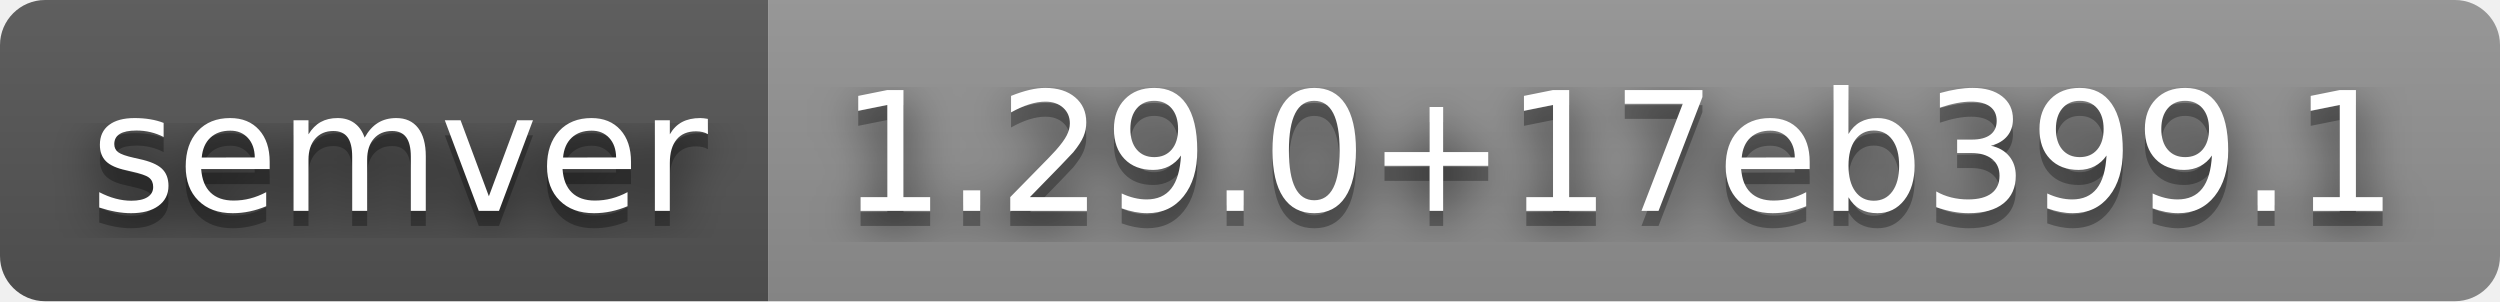
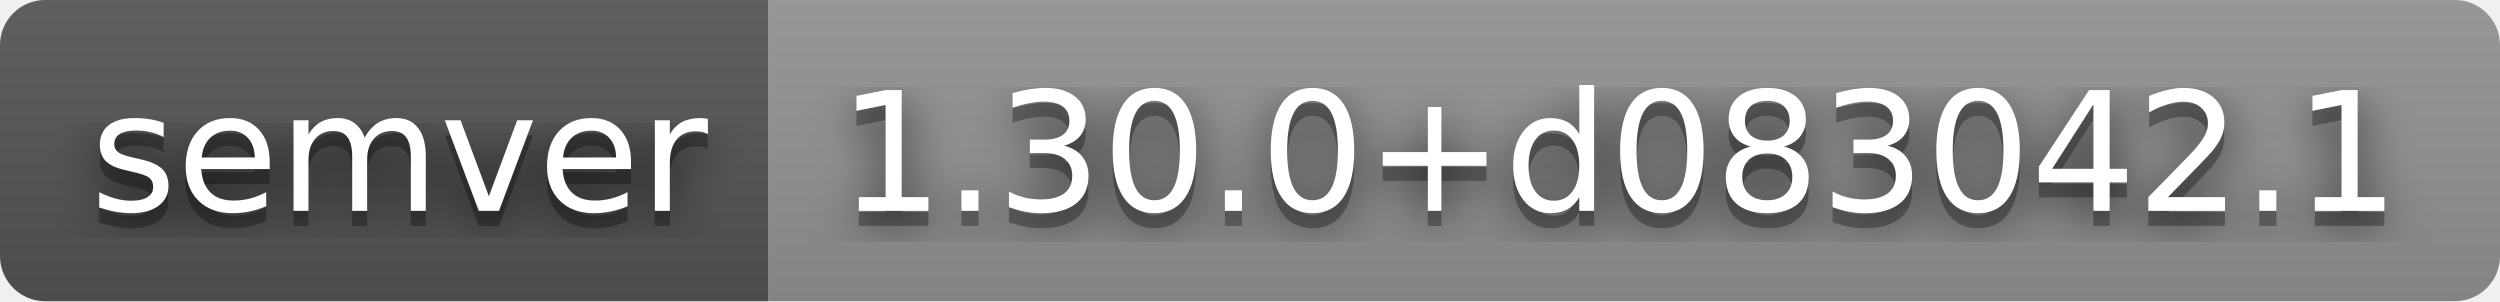
- <svg xmlns="http://www.w3.org/2000/svg" width="166" height="20" role="img" aria-label="semver: 1.29.0+17eb399.1">
+ <svg xmlns="http://www.w3.org/2000/svg" width="166" height="20" role="img" aria-label="semver: 1.30.0+d083042.1">
  <filter id="blur">
    <feGaussianBlur stdDeviation="16" />
  </filter>
  <linearGradient id="s" x2="0" y2="100%">
    <stop offset="0" stop-color="#bbb" stop-opacity=".1" />
    <stop offset="1" stop-opacity=".1" />
  </linearGradient>
  <clipPath id="r">
    <rect width="166" height="20" rx="3" />
  </clipPath>
  <g clip-path="url(#r)">
    <rect width="51" height="20" fill="#555" />
    <rect x="51" width="115" height="20" fill="#939393" />
    <rect width="166" height="20" fill="url(#s)" />
  </g>
  <g fill="#fff" text-anchor="middle" font-family="Verdana,Geneva,DejaVu Sans,sans-serif" text-rendering="geometricPrecision" font-size="110">
    <g transform="scale(.1)">
      <g aria-hidden="true" fill="#010101">
        <text x="265" y="150" fill-opacity=".8" filter="url(#blur)" textLength="410">semver</text>
        <text x="265" y="150" fill-opacity=".3" textLength="410">semver</text>
      </g>
      <text x="265" y="140" textLength="410">semver</text>
    </g>
    <g transform="scale(.1)">
      <g aria-hidden="true" fill="#010101">
-         <text x="1075" y="150" fill-opacity=".8" filter="url(#blur)" textLength="1050">1.29.0+17eb399.1</text>
-         <text x="1075" y="150" fill-opacity=".3" textLength="1050">1.29.0+17eb399.1</text>
+         <text x="1075" y="150" fill-opacity=".8" filter="url(#blur)" textLength="1050">1.30.0+d083042.1</text>
+         <text x="1075" y="150" fill-opacity=".3" textLength="1050">1.30.0+d083042.1</text>
      </g>
-       <text x="1075" y="140" textLength="1050">1.29.0+17eb399.1</text>
+       <text x="1075" y="140" textLength="1050">1.30.0+d083042.1</text>
    </g>
  </g>
</svg>
